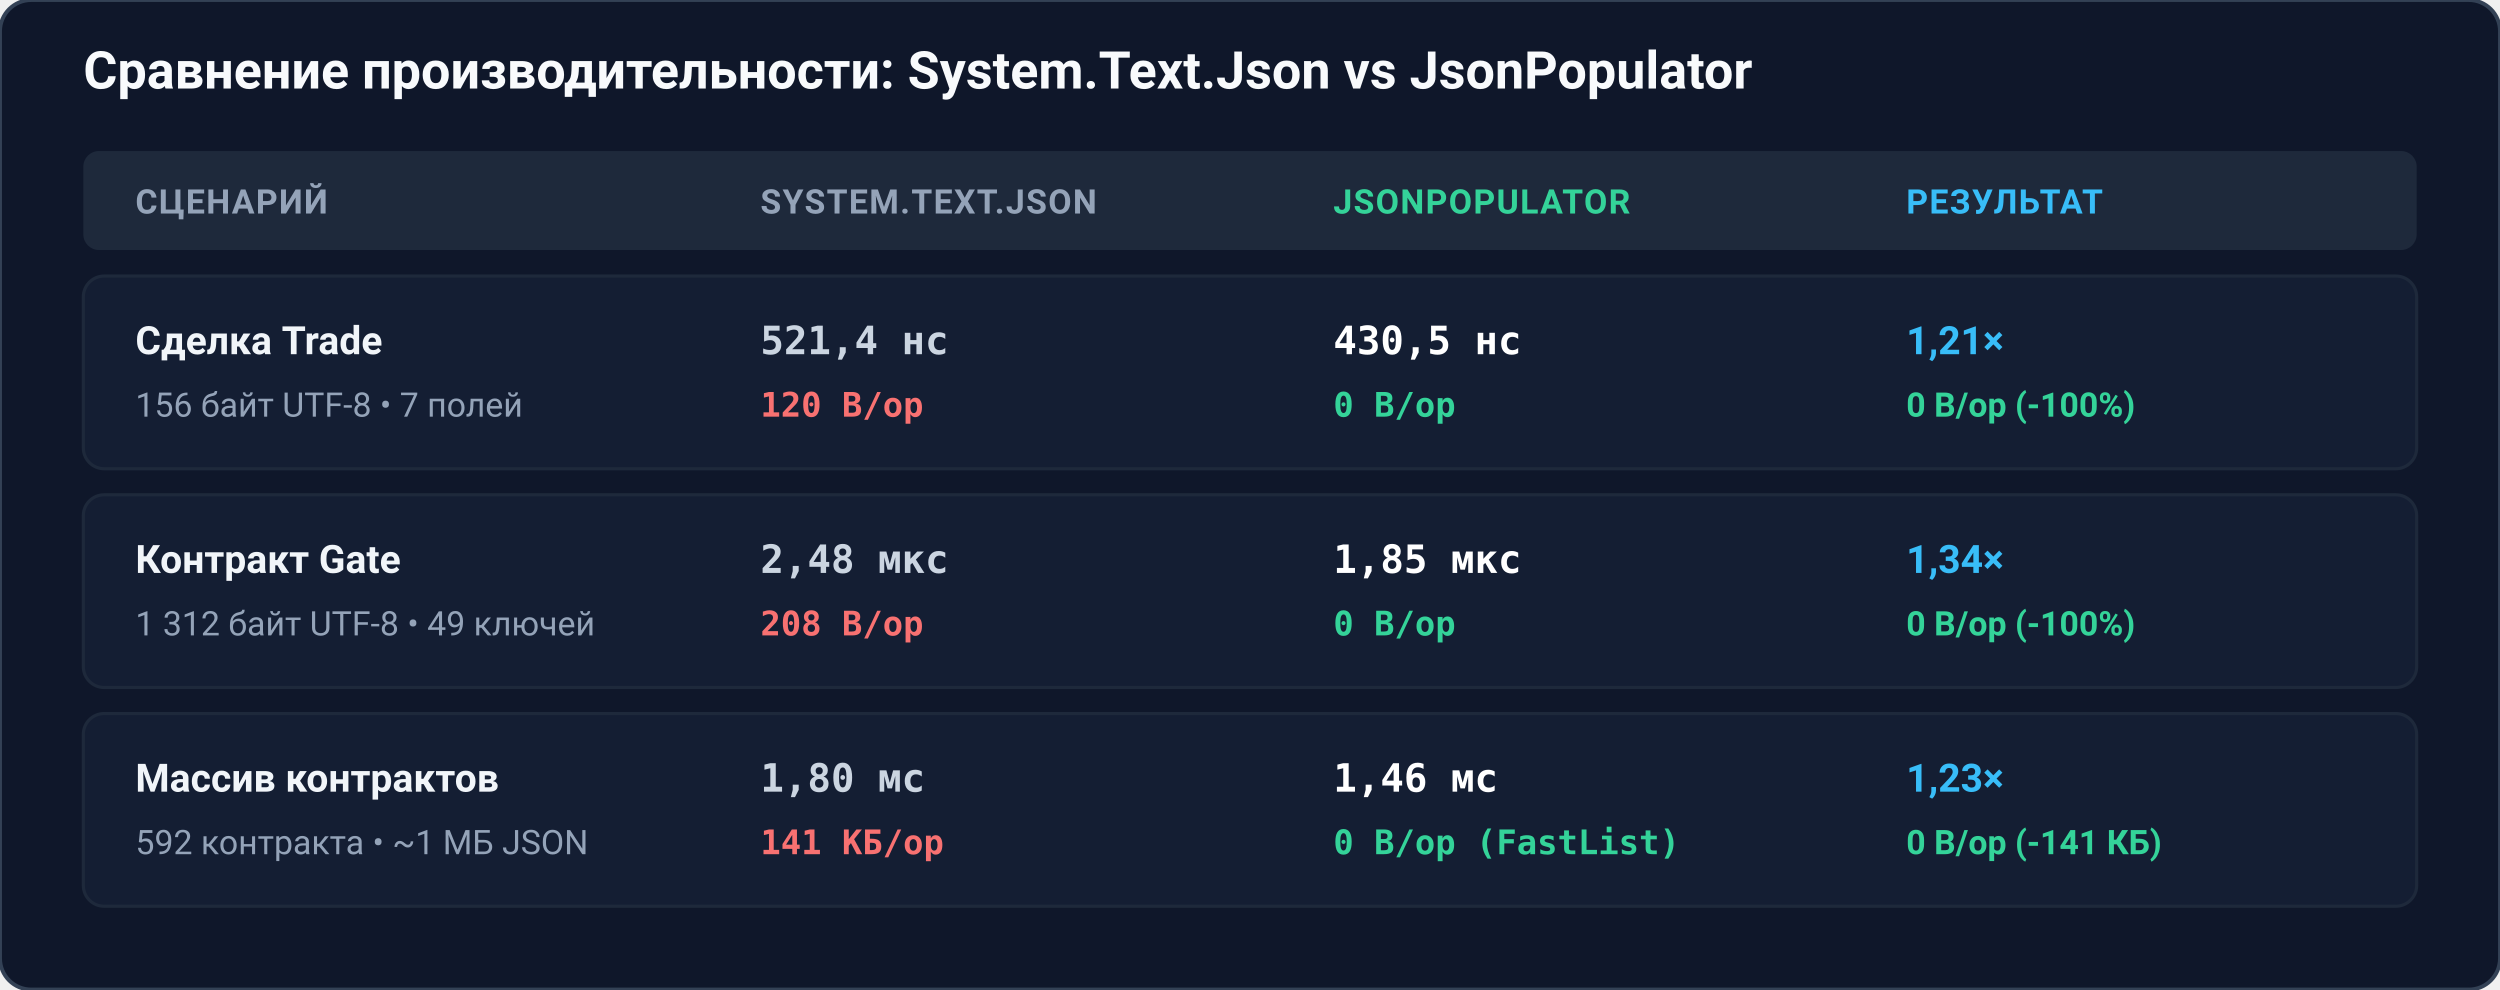
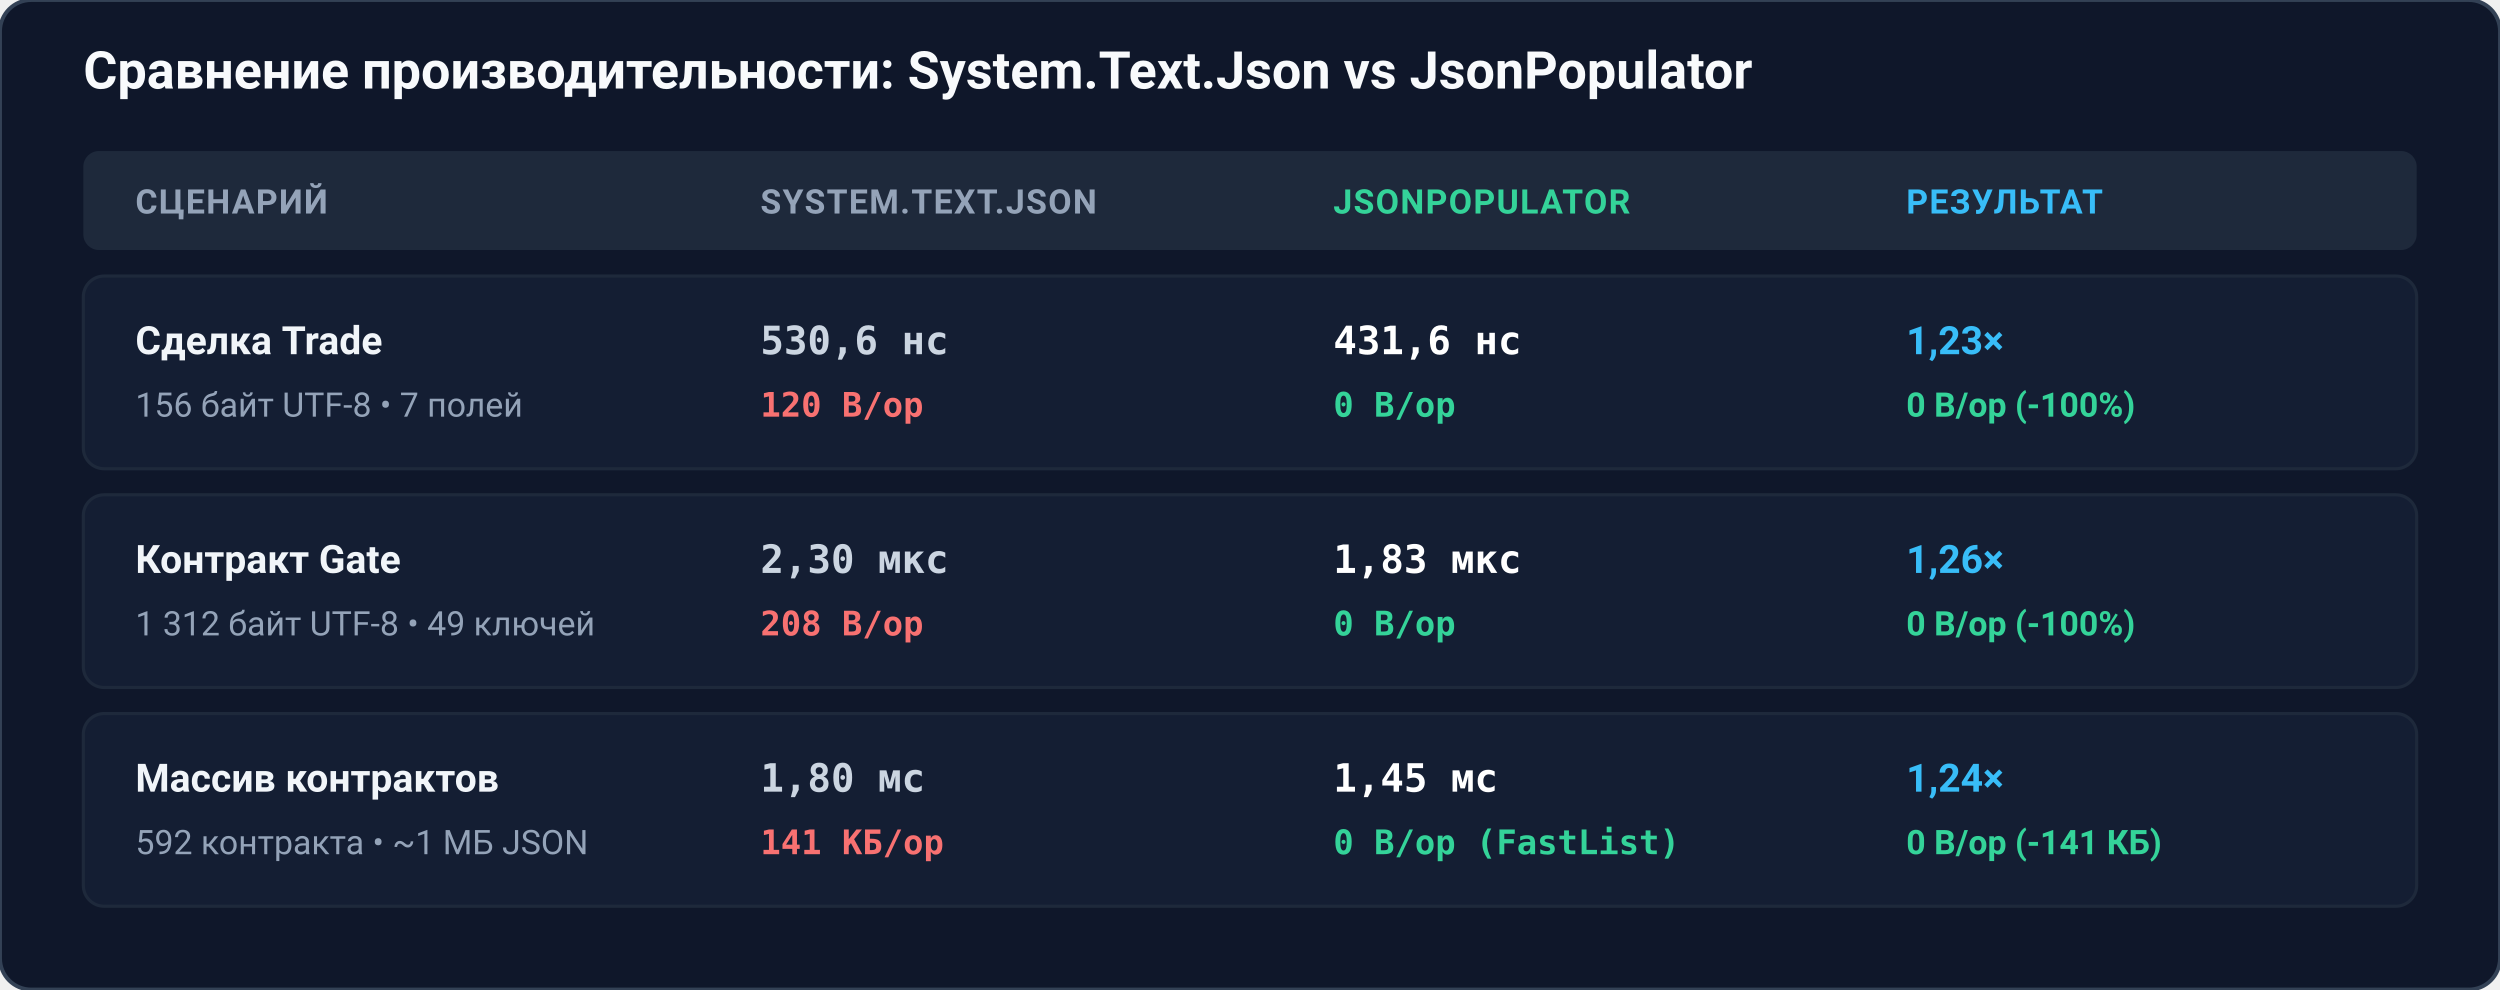
<svg xmlns="http://www.w3.org/2000/svg" width="960" height="380" viewBox="0 0 960 380" role="img" aria-labelledby="title desc">
  <rect width="960" height="380" rx="12" fill="#0f172a" />
  <rect width="960" height="380" rx="12" fill="none" stroke="#334155" stroke-width="1.5" />
  <g transform="translate(32, 34)">
    <text x="0" y="0" fill="#f8fafc" font-family="-apple-system, BlinkMacSystemFont, 'Segoe UI', Roboto, sans-serif" font-size="20" font-weight="700">Сравнение производительности: System.Text.Json vs JsonPopulator</text>
  </g>
  <g transform="translate(32, 58)">
    <rect x="0" y="0" width="896" height="38" rx="6" fill="#1e293b" />
    <text x="20" y="24" fill="#94a3b8" font-family="-apple-system, BlinkMacSystemFont, 'Segoe UI', Roboto, sans-serif" font-size="13" font-weight="700" letter-spacing="0.5">СЦЕНАРИЙ</text>
    <text x="260" y="24" fill="#94a3b8" font-family="-apple-system, BlinkMacSystemFont, 'Segoe UI', Roboto, sans-serif" font-size="13" font-weight="700" letter-spacing="0.5">SYSTEM.TEXT.JSON</text>
    <text x="480" y="24" fill="#34d399" font-family="-apple-system, BlinkMacSystemFont, 'Segoe UI', Roboto, sans-serif" font-size="13" font-weight="700" letter-spacing="0.5">JSONPOPULATOR</text>
    <text x="700" y="24" fill="#38bdf8" font-family="-apple-system, BlinkMacSystemFont, 'Segoe UI', Roboto, sans-serif" font-size="13" font-weight="700" letter-spacing="0.5">РЕЗУЛЬТАТ</text>
    <g transform="translate(0, 48)">
      <rect width="896" height="74" rx="8" fill="#141e33" stroke="#1e293b" stroke-width="1.2" />
      <text x="20" y="30" fill="#f1f5f9" font-family="-apple-system, BlinkMacSystemFont, 'Segoe UI', Roboto, sans-serif" font-size="15" font-weight="700">Сделка Trade</text>
      <text x="20" y="54" fill="#94a3b8" font-family="-apple-system, BlinkMacSystemFont, 'Segoe UI', Roboto, sans-serif" font-size="13">156 байт UTF-8 • 7 полей</text>
-       <text x="260" y="30" fill="#cbd5e1" font-family="ui-monospace, monospace" font-size="15" font-weight="600">521,4 нс</text>
+       <text x="260" y="30" fill="#cbd5e1" font-family="ui-monospace, monospace" font-size="15" font-weight="600">530,6 нс</text>
      <text x="260" y="54" fill="#f87171" font-family="ui-monospace, monospace" font-size="13" font-weight="600">120 B/op</text>
-       <text x="480" y="30" fill="#ffffff" font-family="ui-monospace, monospace" font-size="15" font-weight="700">430,5 нс</text>
+       <text x="480" y="30" fill="#ffffff" font-family="ui-monospace, monospace" font-size="15" font-weight="700">431,6 нс</text>
      <text x="480" y="54" fill="#34d399" font-family="ui-monospace, monospace" font-size="13" font-weight="700">0 B/op</text>
-       <text x="700" y="30" fill="#38bdf8" font-family="-apple-system, BlinkMacSystemFont, 'Segoe UI', Roboto, sans-serif" font-size="15" font-weight="700">1,21×</text>
+       <text x="700" y="30" fill="#38bdf8" font-family="-apple-system, BlinkMacSystemFont, 'Segoe UI', Roboto, sans-serif" font-size="15" font-weight="700">1,23×</text>
      <text x="700" y="54" fill="#34d399" font-family="-apple-system, BlinkMacSystemFont, 'Segoe UI', Roboto, sans-serif" font-size="13" font-weight="600">0 B/op (-100%)</text>
    </g>
    <g transform="translate(0, 132)">
      <rect width="896" height="74" rx="8" fill="#141e33" stroke="#1e293b" stroke-width="1.2" />
      <text x="20" y="30" fill="#f1f5f9" font-family="-apple-system, BlinkMacSystemFont, 'Segoe UI', Roboto, sans-serif" font-size="15" font-weight="700">Контракт Gate</text>
      <text x="20" y="54" fill="#94a3b8" font-family="-apple-system, BlinkMacSystemFont, 'Segoe UI', Roboto, sans-serif" font-size="13">1 312 байт UTF-8 • 49 ключей</text>
-       <text x="260" y="30" fill="#cbd5e1" font-family="ui-monospace, monospace" font-size="15" font-weight="600">2,48 мкс</text>
+       <text x="260" y="30" fill="#cbd5e1" font-family="ui-monospace, monospace" font-size="15" font-weight="600">2,30 мкс</text>
      <text x="260" y="54" fill="#f87171" font-family="ui-monospace, monospace" font-size="13" font-weight="600">208 B/op</text>
-       <text x="480" y="30" fill="#ffffff" font-family="ui-monospace, monospace" font-size="15" font-weight="700">1,85 мкс</text>
+       <text x="480" y="30" fill="#ffffff" font-family="ui-monospace, monospace" font-size="15" font-weight="700">1,83 мкс</text>
      <text x="480" y="54" fill="#34d399" font-family="ui-monospace, monospace" font-size="13" font-weight="700">0 B/op</text>
-       <text x="700" y="30" fill="#38bdf8" font-family="-apple-system, BlinkMacSystemFont, 'Segoe UI', Roboto, sans-serif" font-size="15" font-weight="700">1,34×</text>
+       <text x="700" y="30" fill="#38bdf8" font-family="-apple-system, BlinkMacSystemFont, 'Segoe UI', Roboto, sans-serif" font-size="15" font-weight="700">1,26×</text>
      <text x="700" y="54" fill="#34d399" font-family="-apple-system, BlinkMacSystemFont, 'Segoe UI', Roboto, sans-serif" font-size="13" font-weight="600">0 B/op (-100%)</text>
    </g>
    <g transform="translate(0, 216)">
      <rect width="896" height="74" rx="8" fill="#141e33" stroke="#1e293b" stroke-width="1.2" />
      <text x="20" y="30" fill="#f1f5f9" font-family="-apple-system, BlinkMacSystemFont, 'Segoe UI', Roboto, sans-serif" font-size="15" font-weight="700">Массив контрактов</text>
      <text x="20" y="54" fill="#94a3b8" font-family="-apple-system, BlinkMacSystemFont, 'Segoe UI', Roboto, sans-serif" font-size="13">592 контракта • ~1 МБ JSON</text>
      <text x="260" y="30" fill="#cbd5e1" font-family="ui-monospace, monospace" font-size="15" font-weight="600">1,80 мс</text>
      <text x="260" y="54" fill="#f87171" font-family="ui-monospace, monospace" font-size="13" font-weight="600">141 КБ/op</text>
-       <text x="480" y="30" fill="#ffffff" font-family="ui-monospace, monospace" font-size="15" font-weight="700">1,46 мс</text>
+       <text x="480" y="30" fill="#ffffff" font-family="ui-monospace, monospace" font-size="15" font-weight="700">1,45 мс</text>
      <text x="480" y="54" fill="#34d399" font-family="ui-monospace, monospace" font-size="13" font-weight="700">0 B/op (FastList)</text>
-       <text x="700" y="30" fill="#38bdf8" font-family="-apple-system, BlinkMacSystemFont, 'Segoe UI', Roboto, sans-serif" font-size="15" font-weight="700">1,23×</text>
+       <text x="700" y="30" fill="#38bdf8" font-family="-apple-system, BlinkMacSystemFont, 'Segoe UI', Roboto, sans-serif" font-size="15" font-weight="700">1,24×</text>
      <text x="700" y="54" fill="#34d399" font-family="-apple-system, BlinkMacSystemFont, 'Segoe UI', Roboto, sans-serif" font-size="13" font-weight="600">0 B/op (-141 КБ)</text>
    </g>
  </g>
</svg>
